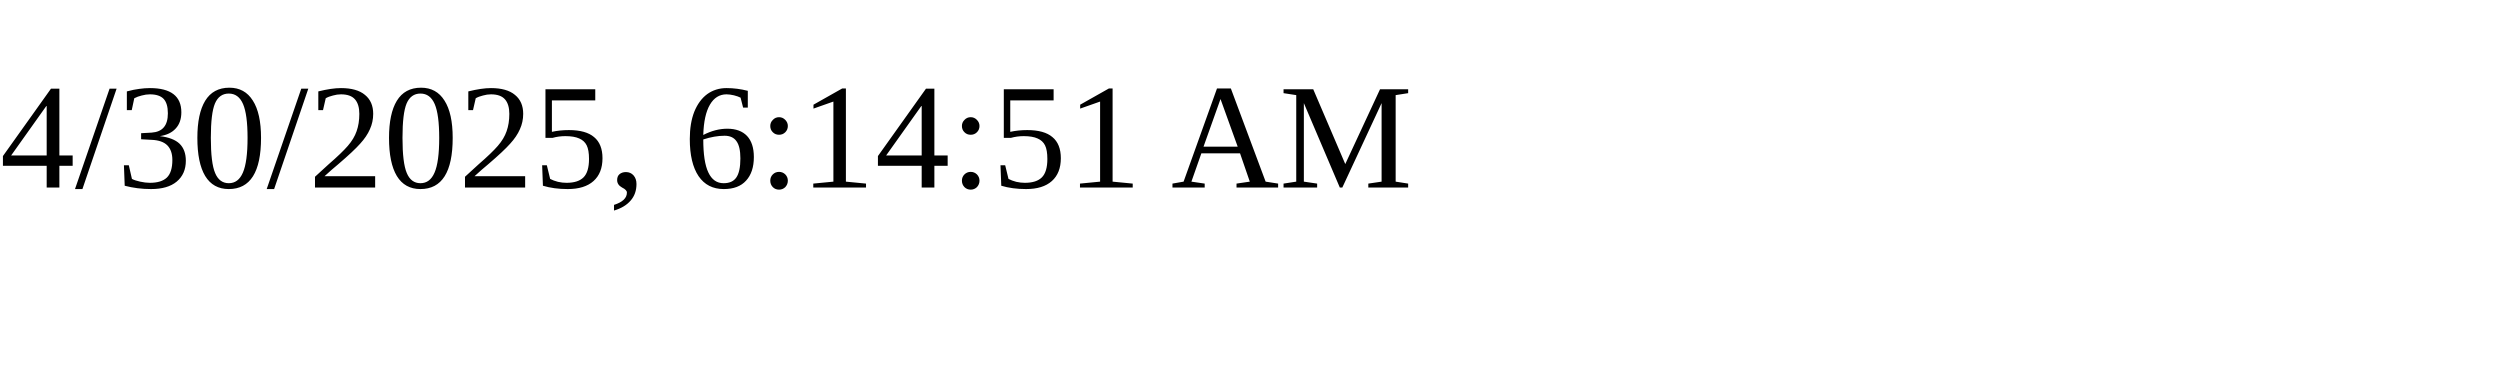
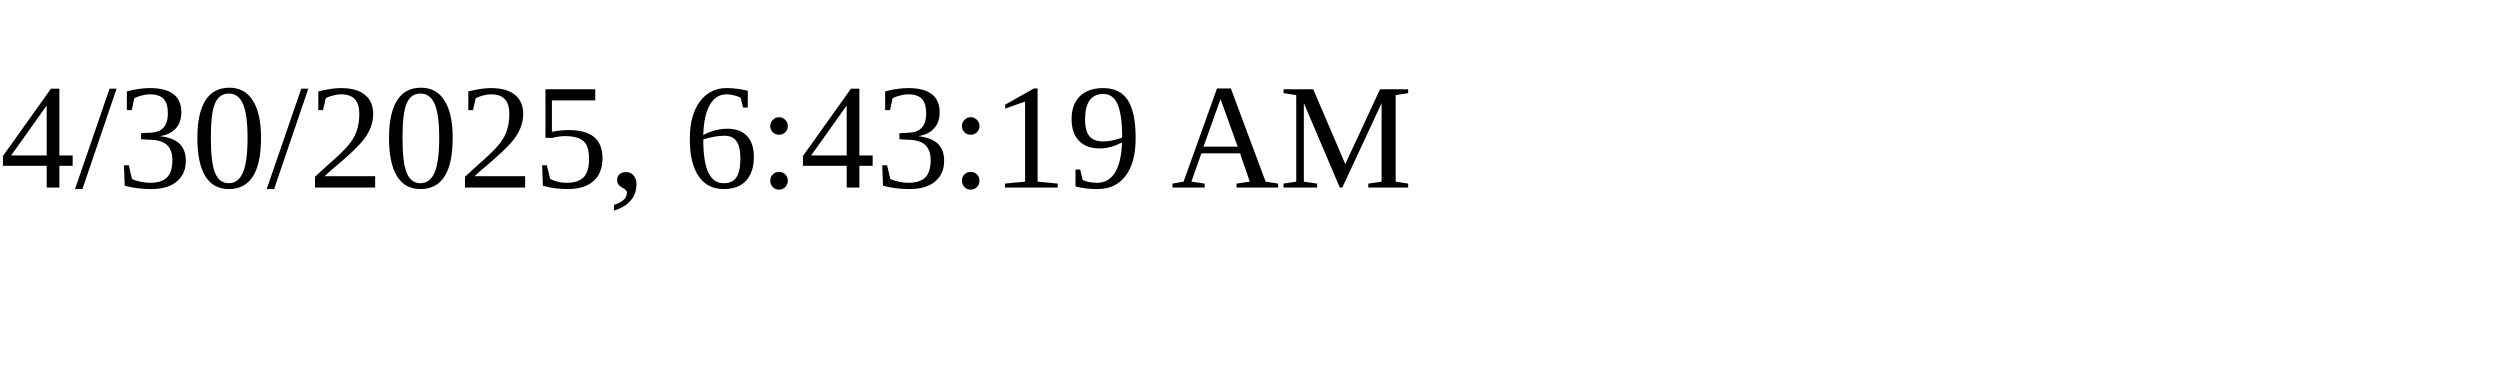
<svg xmlns="http://www.w3.org/2000/svg" height="30" width="200">
-   <text x="0" y="15">4/30/2025, 6:14:51 AM</text>
+   <text x="0" y="15">4/30/2025, 6:43:19 AM</text>
</svg>
